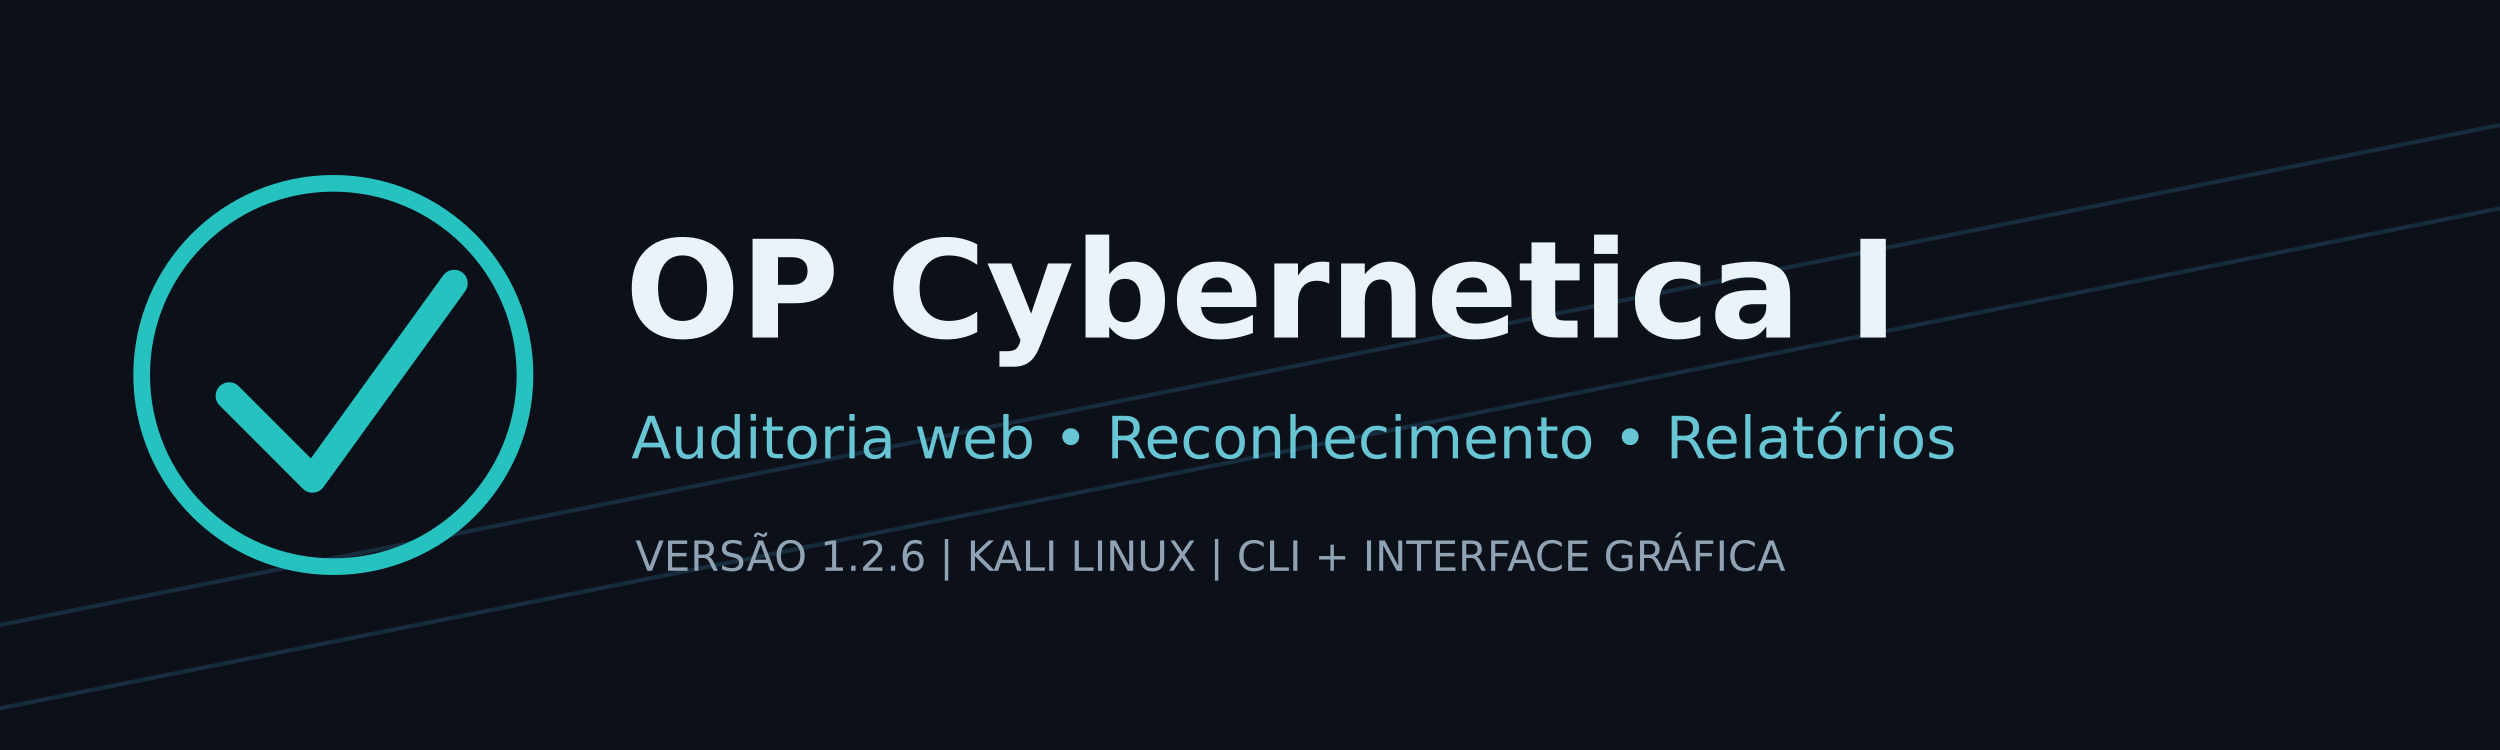
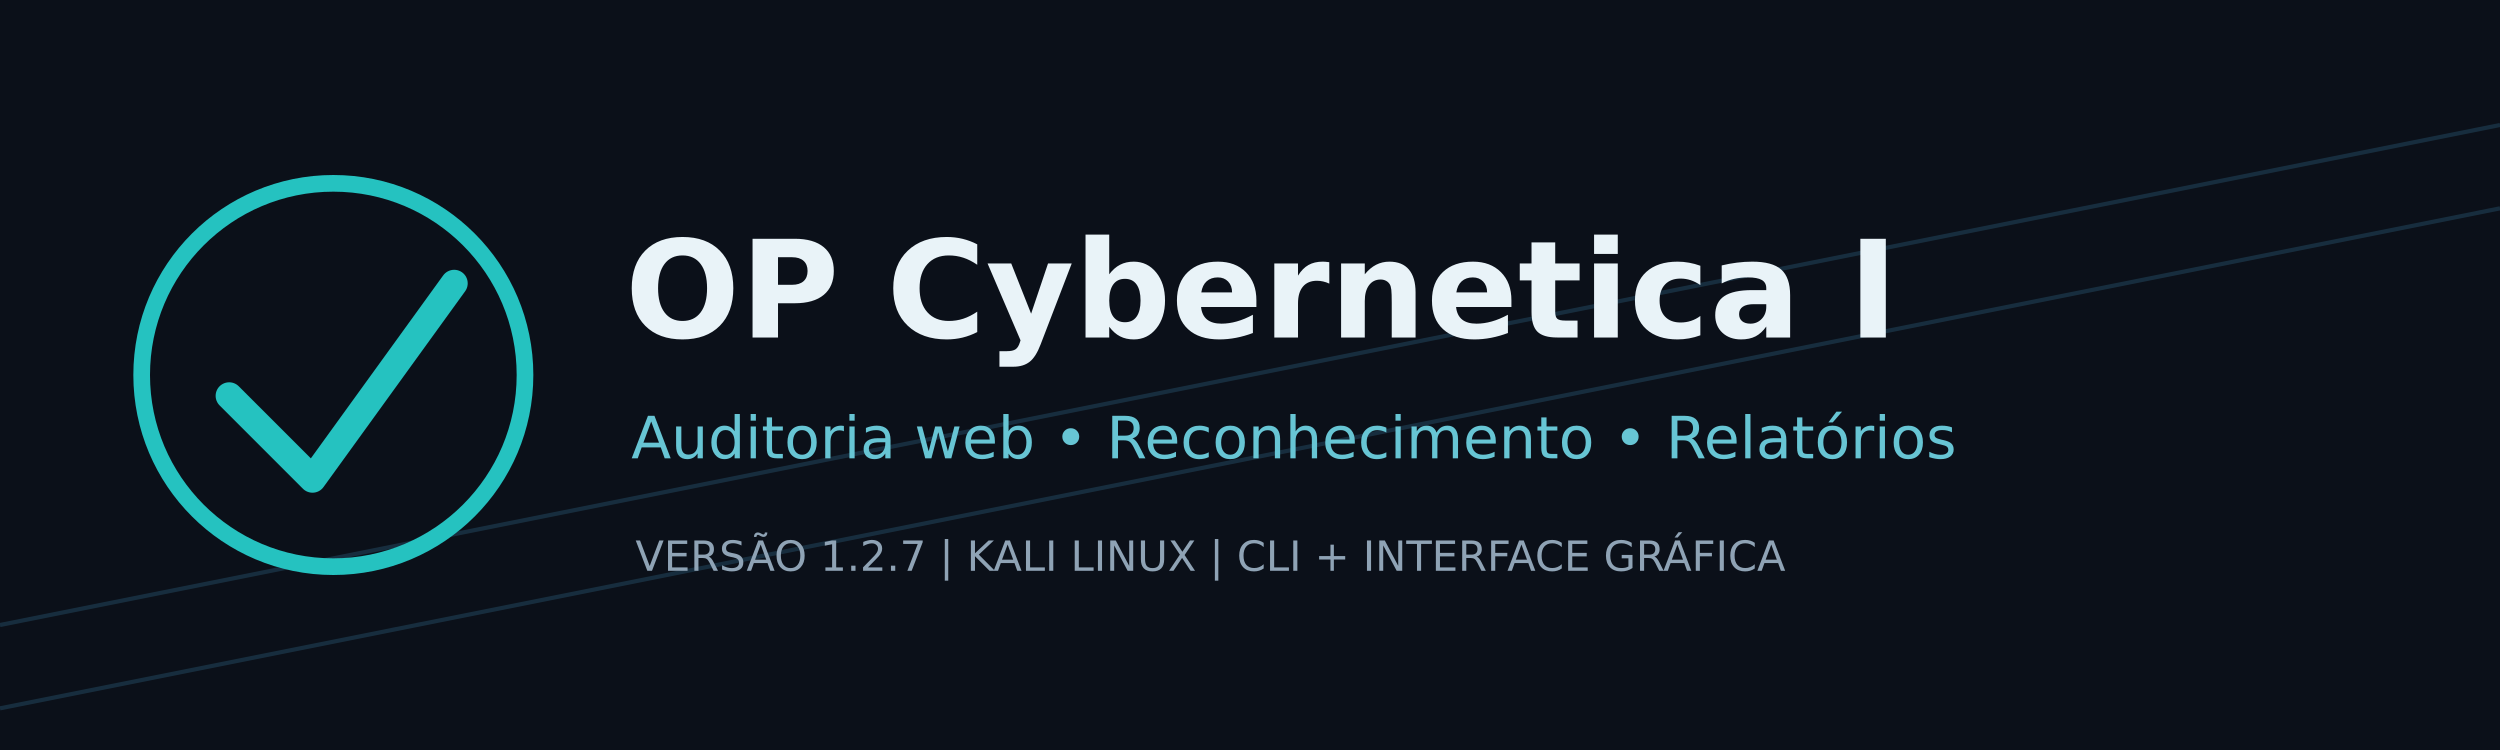
<svg xmlns="http://www.w3.org/2000/svg" width="1200" height="360" viewBox="0 0 1200 360">
  <rect width="1200" height="360" fill="#0b1019" />
  <path d="M0 300L1200 60M0 340L1200 100" stroke="#172d3e" stroke-width="2" />
  <circle cx="160" cy="180" r="92" fill="none" stroke="#25c2c0" stroke-width="8" />
  <path d="M110 190l40 40 68-94" fill="none" stroke="#25c2c0" stroke-width="13" stroke-linecap="round" stroke-linejoin="round" />
  <text x="300" y="162" font-family="DejaVu Sans,Arial" font-size="65" font-weight="bold" fill="#e9f3f8">OP Cybernetica I</text>
  <text x="303" y="220" font-family="DejaVu Sans,Arial" font-size="28" fill="#67c5d4">Auditoria web • Reconhecimento • Relatórios</text>
-   <text x="305" y="274" font-family="DejaVu Sans,Arial" font-size="20" fill="#8fa3b5">VERSÃO 1.2.6  |  KALI LINUX  |  CLI + INTERFACE GRÁFICA</text>
+   <text x="305" y="274" font-family="DejaVu Sans,Arial" font-size="20" fill="#8fa3b5">VERSÃO 1.2.7  |  KALI LINUX  |  CLI + INTERFACE GRÁFICA</text>
</svg>
